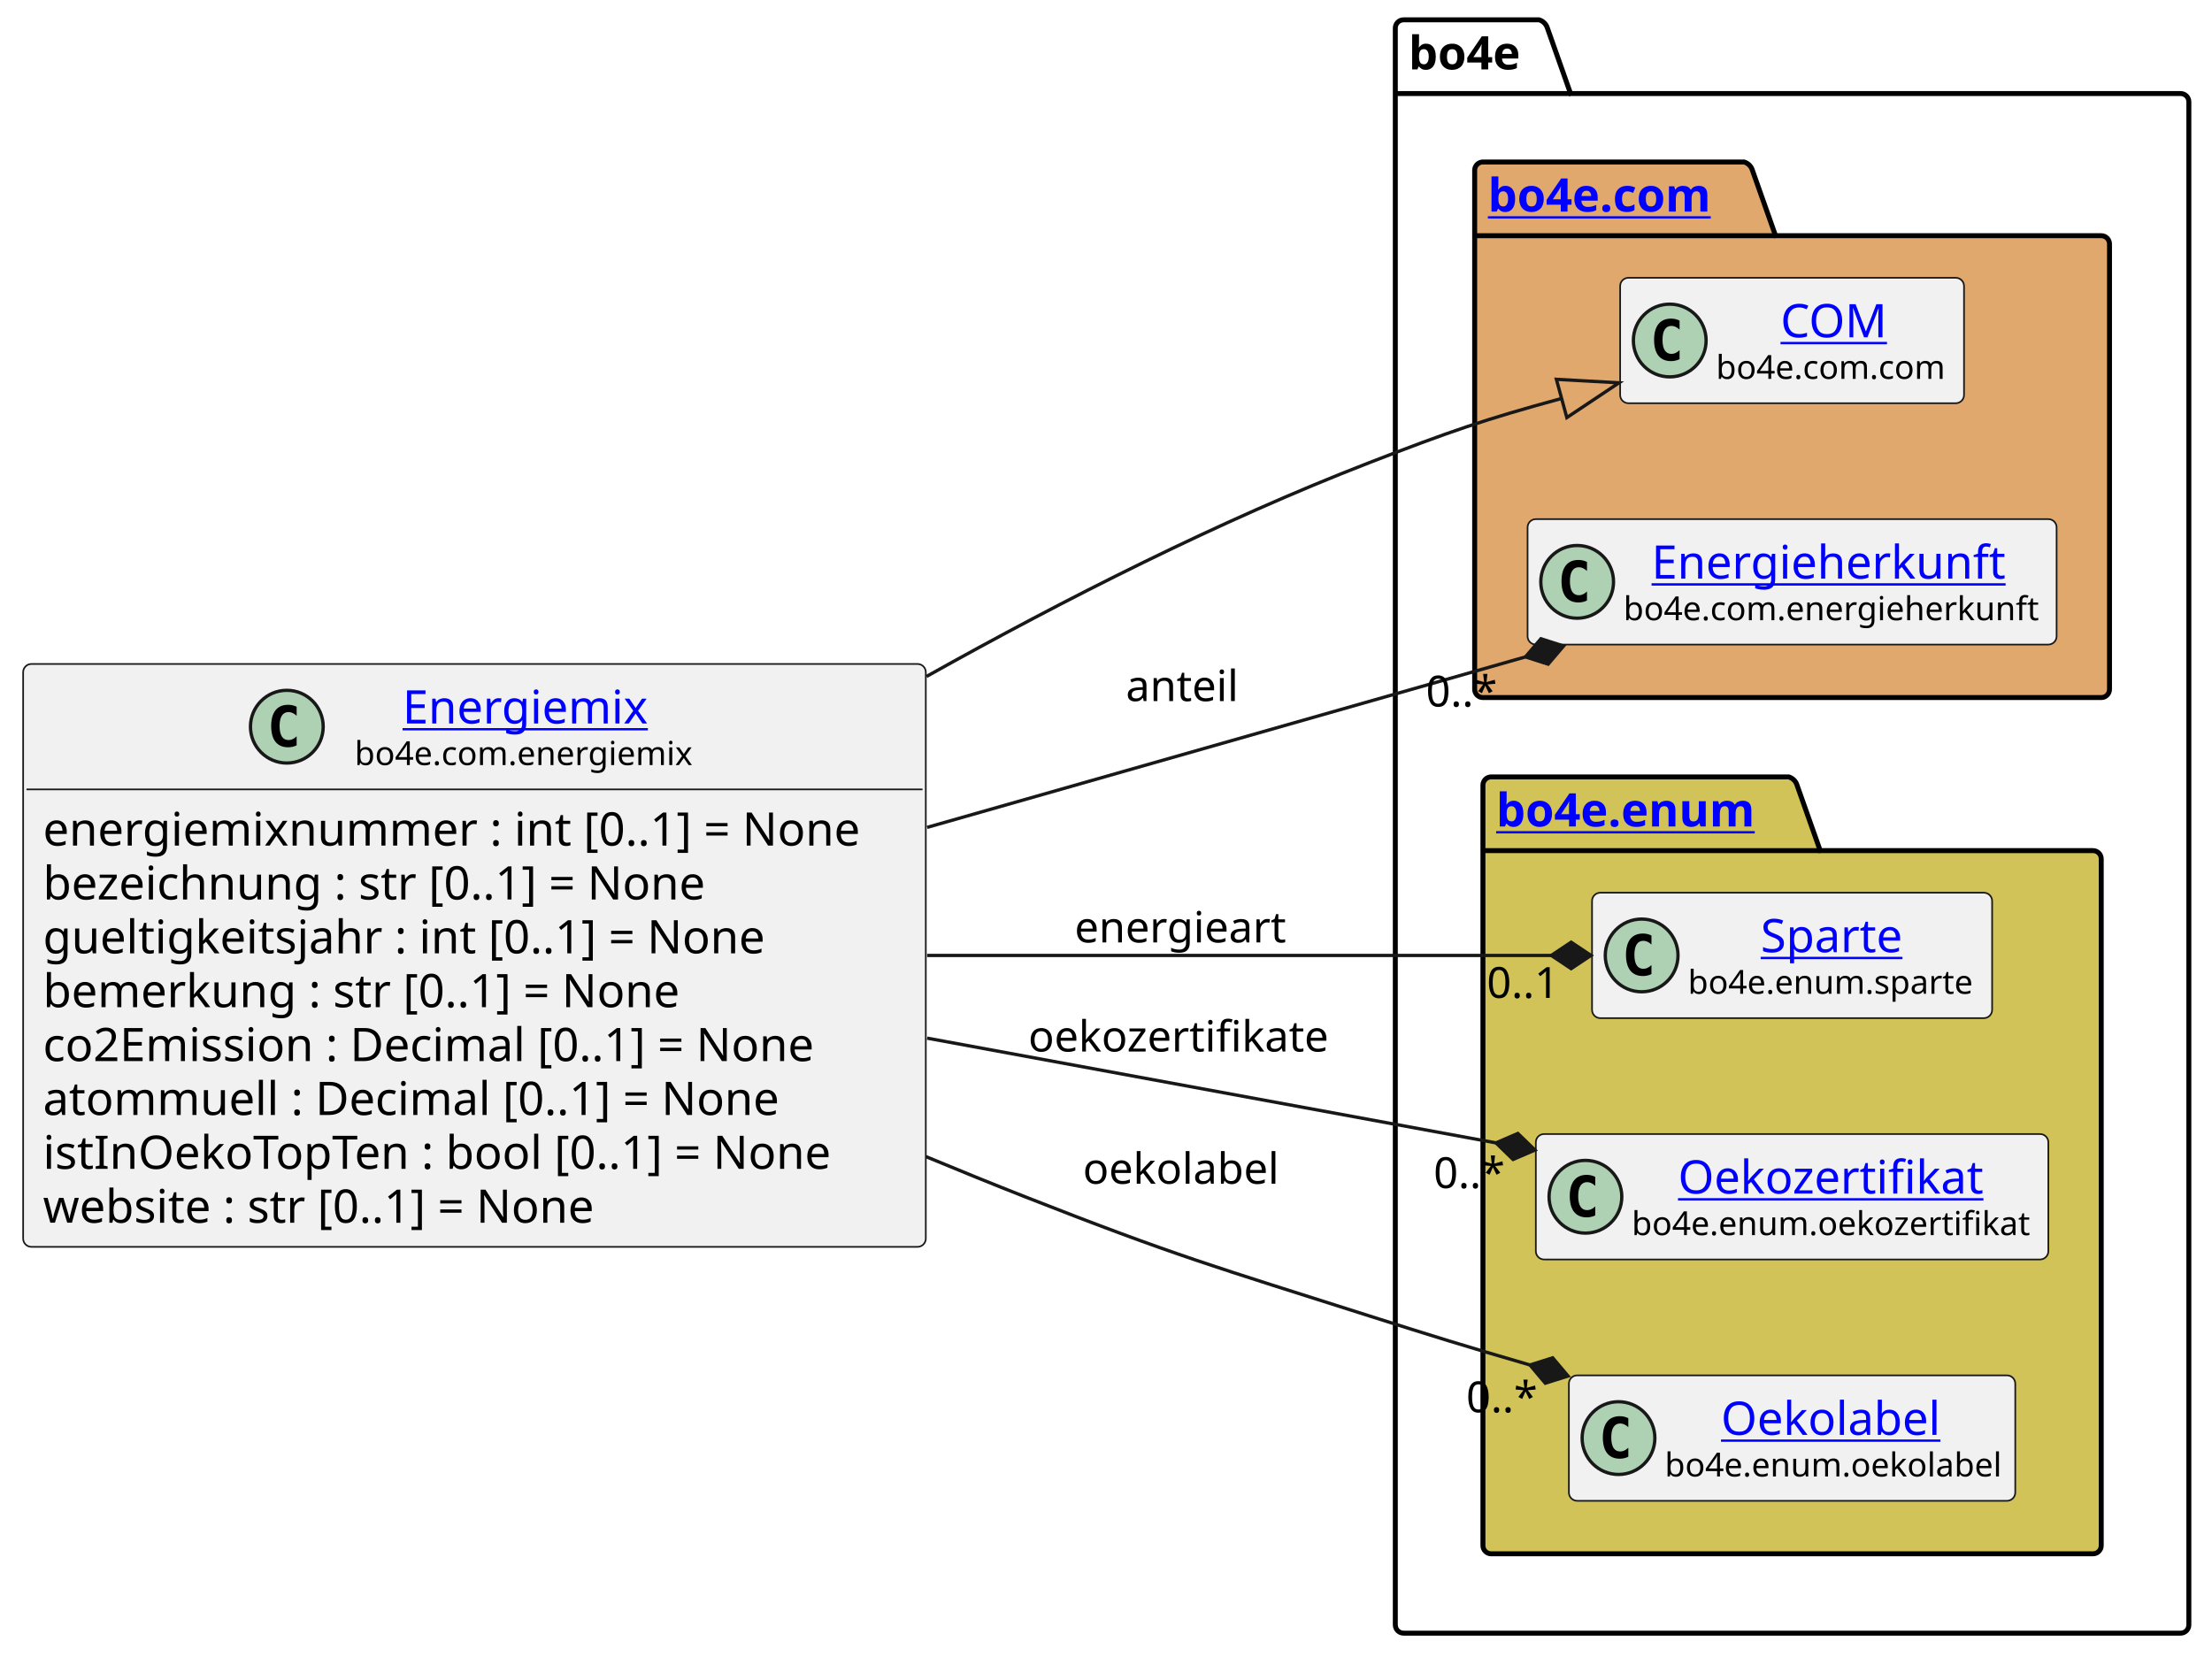
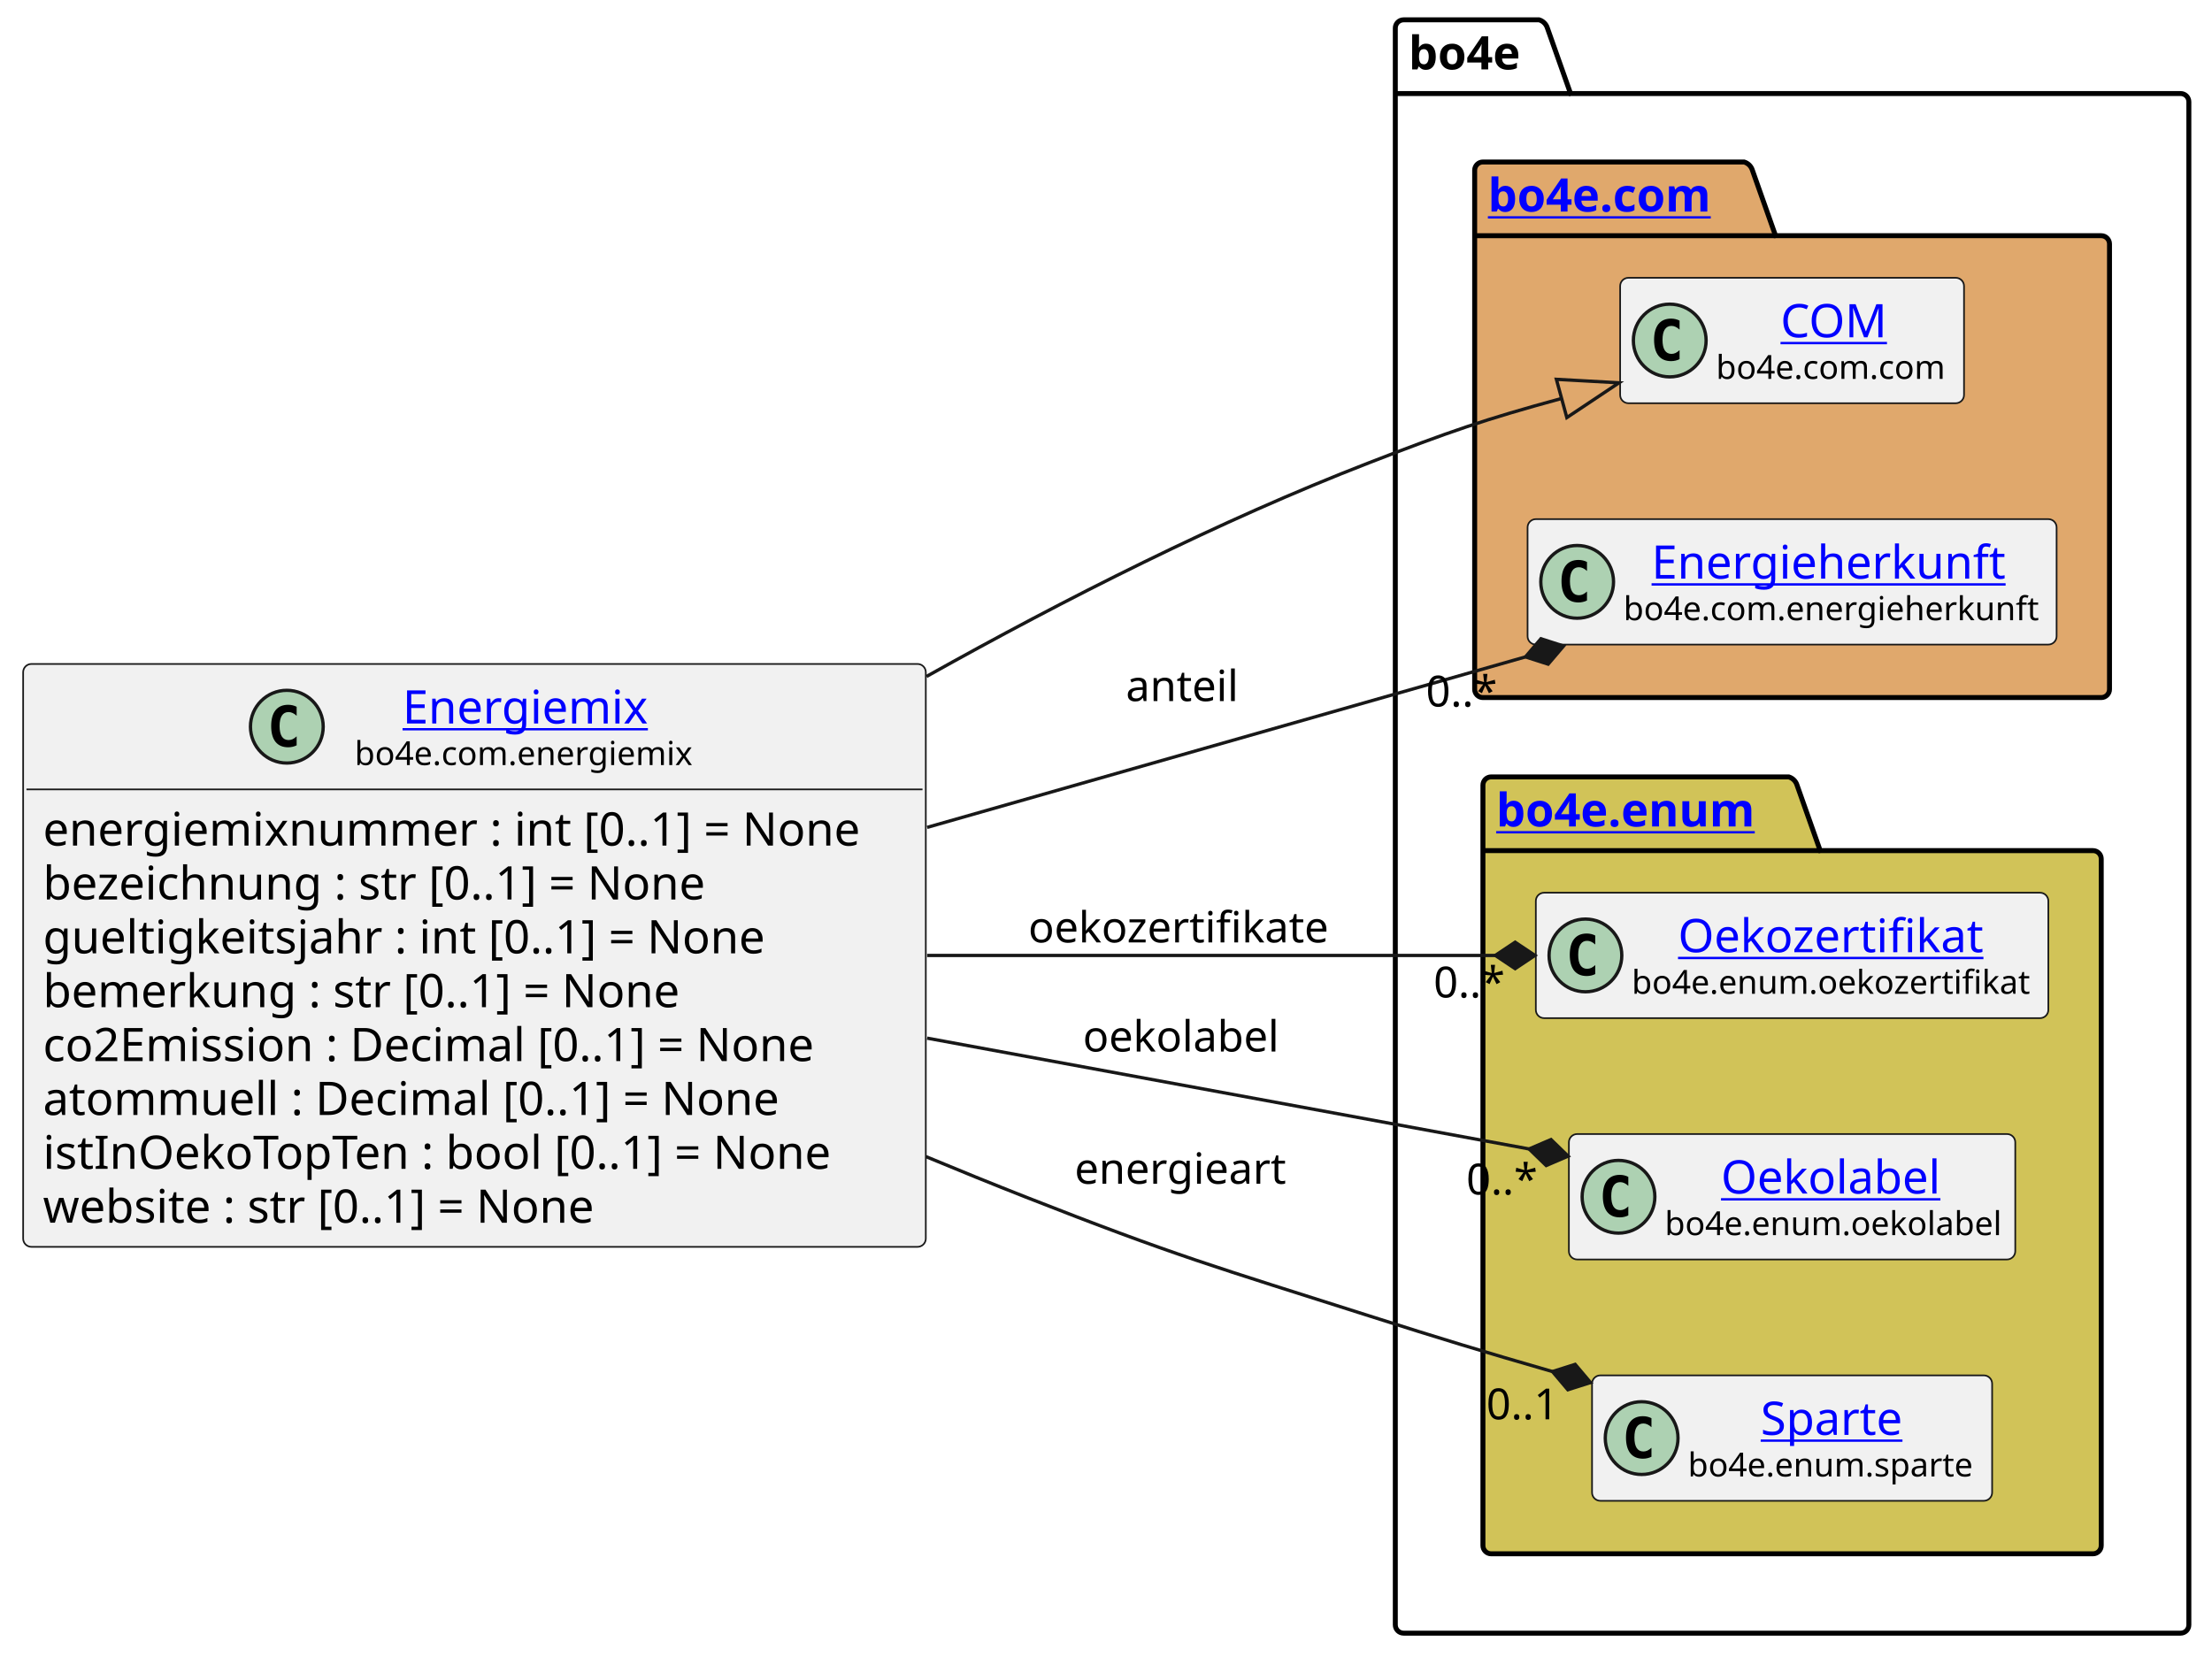
<svg xmlns="http://www.w3.org/2000/svg" xmlns:xlink="http://www.w3.org/1999/xlink" contentStyleType="text/css" height="501px" preserveAspectRatio="none" style="width:669px;height:501px;background:#FFFFFF;" version="1.1" viewBox="0 0 669 501" width="669px" zoomAndPan="magnify">
  <defs />
  <g>
    <g id="cluster_bo4e">
      <path d="M424.5,6 L465.5,6 A3.75,3.75 0 0 1 468,8.5 L475,28.297 L659.5,28.297 A2.5,2.5 0 0 1 662,30.797 L662,491.5 A2.5,2.5 0 0 1 659.5,494 L424.5,494 A2.5,2.5 0 0 1 422,491.5 L422,8.5 A2.5,2.5 0 0 1 424.5,6 " fill="none" style="stroke:#000000;stroke-width:1.5;" />
      <line style="stroke:#000000;stroke-width:1.5;" x1="422" x2="475" y1="28.297" y2="28.297" />
      <text fill="#000000" font-family="sans-serif" font-size="14" font-weight="bold" lengthAdjust="spacing" textLength="40" x="426" y="20.995">bo4e</text>
    </g>
    <g id="cluster_com">
      <path d="M448.5,49 L527.5,49 A3.75,3.75 0 0 1 530,51.5 L537,71.297 L635.5,71.297 A2.5,2.5 0 0 1 638,73.797 L638,208.5 A2.5,2.5 0 0 1 635.5,211 L448.5,211 A2.5,2.5 0 0 1 446,208.5 L446,51.5 A2.5,2.5 0 0 1 448.5,49 " fill="#E0A86C" style="stroke:#000000;stroke-width:1.5;" />
      <line style="stroke:#000000;stroke-width:1.5;" x1="446" x2="537" y1="71.297" y2="71.297" />
      <a href="https://bo4e.github.io/BO4E-python/latest/api/bo4e.com.html" target="_top" title="https://bo4e.github.io/BO4E-python/latest/api/bo4e.com.html" xlink:actuate="onRequest" xlink:href="https://bo4e.github.io/BO4E-python/latest/api/bo4e.com.html" xlink:show="new" xlink:title="https://bo4e.github.io/BO4E-python/latest/api/bo4e.com.html" xlink:type="simple">
        <text fill="#0000FF" font-family="sans-serif" font-size="14" font-weight="bold" lengthAdjust="spacing" text-decoration="underline" textLength="78" x="450" y="63.995">bo4e.com</text>
      </a>
    </g>
    <g id="cluster_enum">
      <path d="M451,235 L541,235 A3.75,3.75 0 0 1 543.5,237.5 L550.5,257.297 L633,257.297 A2.5,2.5 0 0 1 635.5,259.797 L635.5,467.5 A2.5,2.5 0 0 1 633,470 L451,470 A2.5,2.5 0 0 1 448.5,467.5 L448.5,237.5 A2.5,2.5 0 0 1 451,235 " fill="#D1C358" style="stroke:#000000;stroke-width:1.5;" />
      <line style="stroke:#000000;stroke-width:1.5;" x1="448.5" x2="550.5" y1="257.297" y2="257.297" />
      <a href="https://bo4e.github.io/BO4E-python/latest/api/bo4e.enum.html" target="_top" title="https://bo4e.github.io/BO4E-python/latest/api/bo4e.enum.html" xlink:actuate="onRequest" xlink:href="https://bo4e.github.io/BO4E-python/latest/api/bo4e.enum.html" xlink:show="new" xlink:title="https://bo4e.github.io/BO4E-python/latest/api/bo4e.enum.html" xlink:type="simple">
        <text fill="#0000FF" font-family="sans-serif" font-size="14" font-weight="bold" lengthAdjust="spacing" text-decoration="underline" textLength="89" x="452.5" y="249.995">bo4e.enum</text>
      </a>
    </g>
    <g id="elem_COM">
      <rect codeLine="15" fill="#F1F1F1" height="37.938" id="COM" rx="2.5" ry="2.5" style="stroke:#181818;stroke-width:0.5;" width="104" x="490" y="84.03" />
      <ellipse cx="505" cy="102.999" fill="#ADD1B2" rx="11" ry="11" style="stroke:#181818;stroke-width:1.0;" />
      <path d="M507.969,108.639 Q507.391,108.936 506.75,109.077 Q506.109,109.233 505.406,109.233 Q502.906,109.233 501.578,107.593 Q500.266,105.936 500.266,102.811 Q500.266,99.686 501.578,98.03 Q502.906,96.374 505.406,96.374 Q506.109,96.374 506.75,96.53 Q507.406,96.686 507.969,96.983 L507.969,99.702 Q507.344,99.124 506.75,98.858 Q506.156,98.577 505.531,98.577 Q504.188,98.577 503.5,99.655 Q502.812,100.718 502.812,102.811 Q502.812,104.905 503.5,105.983 Q504.188,107.046 505.531,107.046 Q506.156,107.046 506.75,106.78 Q507.344,106.499 507.969,105.921 L507.969,108.639 Z " fill="#000000" />
      <a href="https://bo4e.github.io/BO4E-python/latest/api/bo4e.com.html#bo4e.com.com.COM" target="_top" title="https://bo4e.github.io/BO4E-python/latest/api/bo4e.com.html#bo4e.com.com.COM" xlink:actuate="onRequest" xlink:href="https://bo4e.github.io/BO4E-python/latest/api/bo4e.com.html#bo4e.com.com.COM" xlink:show="new" xlink:title="https://bo4e.github.io/BO4E-python/latest/api/bo4e.com.html#bo4e.com.com.COM" xlink:type="simple">
        <text fill="#0000FF" font-family="sans-serif" font-size="14" lengthAdjust="spacing" text-decoration="underline" textLength="33" x="538.5" y="102.025">COM</text>
      </a>
      <text fill="#000000" font-family="sans-serif" font-size="10" lengthAdjust="spacing" textLength="72" x="519" y="114.609">bo4e.com.com</text>
    </g>
    <g id="elem_Energieherkunft">
      <rect codeLine="16" fill="#F1F1F1" height="37.938" id="Energieherkunft" rx="2.5" ry="2.5" style="stroke:#181818;stroke-width:0.5;" width="160" x="462" y="157.03" />
      <ellipse cx="477" cy="175.999" fill="#ADD1B2" rx="11" ry="11" style="stroke:#181818;stroke-width:1.0;" />
      <path d="M479.969,181.639 Q479.391,181.936 478.75,182.077 Q478.109,182.233 477.406,182.233 Q474.906,182.233 473.578,180.593 Q472.266,178.936 472.266,175.811 Q472.266,172.686 473.578,171.03 Q474.906,169.374 477.406,169.374 Q478.109,169.374 478.75,169.53 Q479.406,169.686 479.969,169.983 L479.969,172.702 Q479.344,172.124 478.75,171.858 Q478.156,171.577 477.531,171.577 Q476.188,171.577 475.5,172.655 Q474.812,173.718 474.812,175.811 Q474.812,177.905 475.5,178.983 Q476.188,180.046 477.531,180.046 Q478.156,180.046 478.75,179.78 Q479.344,179.499 479.969,178.921 L479.969,181.639 Z " fill="#000000" />
      <a href="https://bo4e.github.io/BO4E-python/latest/api/bo4e.com.html#bo4e.com.energieherkunft.Energieherkunft" target="_top" title="https://bo4e.github.io/BO4E-python/latest/api/bo4e.com.html#bo4e.com.energieherkunft.Energieherkunft" xlink:actuate="onRequest" xlink:href="https://bo4e.github.io/BO4E-python/latest/api/bo4e.com.html#bo4e.com.energieherkunft.Energieherkunft" xlink:show="new" xlink:title="https://bo4e.github.io/BO4E-python/latest/api/bo4e.com.html#bo4e.com.energieherkunft.Energieherkunft" xlink:type="simple">
        <text fill="#0000FF" font-family="sans-serif" font-size="14" lengthAdjust="spacing" text-decoration="underline" textLength="111" x="499.5" y="175.025">Energieherkunft</text>
      </a>
      <text fill="#000000" font-family="sans-serif" font-size="10" lengthAdjust="spacing" textLength="128" x="491" y="187.609">bo4e.com.energieherkunft</text>
    </g>
-     <g id="elem_Sparte">
-       <rect codeLine="19" fill="#F1F1F1" height="37.938" id="Sparte" rx="2.5" ry="2.5" style="stroke:#181818;stroke-width:0.5;" width="121" x="481.5" y="270.03" />
-       <ellipse cx="496.5" cy="288.999" fill="#ADD1B2" rx="11" ry="11" style="stroke:#181818;stroke-width:1.0;" />
-       <path d="M499.469,294.639 Q498.891,294.936 498.25,295.077 Q497.609,295.233 496.906,295.233 Q494.406,295.233 493.078,293.592 Q491.766,291.936 491.766,288.811 Q491.766,285.686 493.078,284.03 Q494.406,282.374 496.906,282.374 Q497.609,282.374 498.25,282.53 Q498.906,282.686 499.469,282.983 L499.469,285.702 Q498.844,285.124 498.25,284.858 Q497.656,284.577 497.031,284.577 Q495.688,284.577 495,285.655 Q494.312,286.717 494.312,288.811 Q494.312,290.905 495,291.983 Q495.688,293.046 497.031,293.046 Q497.656,293.046 498.25,292.78 Q498.844,292.499 499.469,291.921 L499.469,294.639 Z " fill="#000000" />
-       <a href="https://bo4e.github.io/BO4E-python/latest/api/bo4e.enum.html#bo4e.enum.sparte.Sparte" target="_top" title="https://bo4e.github.io/BO4E-python/latest/api/bo4e.enum.html#bo4e.enum.sparte.Sparte" xlink:actuate="onRequest" xlink:href="https://bo4e.github.io/BO4E-python/latest/api/bo4e.enum.html#bo4e.enum.sparte.Sparte" xlink:show="new" xlink:title="https://bo4e.github.io/BO4E-python/latest/api/bo4e.enum.html#bo4e.enum.sparte.Sparte" xlink:type="simple">
-         <text fill="#0000FF" font-family="sans-serif" font-size="14" lengthAdjust="spacing" text-decoration="underline" textLength="45" x="532.5" y="288.025">Sparte</text>
+     <g id="elem_Oekozertifikat">
+       <rect codeLine="19" fill="#F1F1F1" height="37.938" id="Oekozertifikat" rx="2.5" ry="2.5" style="stroke:#181818;stroke-width:0.5;" width="155" x="464.5" y="270.03" />
+       <ellipse cx="479.5" cy="288.999" fill="#ADD1B2" rx="11" ry="11" style="stroke:#181818;stroke-width:1.0;" />
+       <path d="M482.469,294.639 Q481.891,294.936 481.25,295.077 Q480.609,295.233 479.906,295.233 Q477.406,295.233 476.078,293.592 Q474.766,291.936 474.766,288.811 Q474.766,285.686 476.078,284.03 Q477.406,282.374 479.906,282.374 Q480.609,282.374 481.25,282.53 Q481.906,282.686 482.469,282.983 L482.469,285.702 Q481.844,285.124 481.25,284.858 Q480.656,284.577 480.031,284.577 Q478.688,284.577 478,285.655 Q477.312,286.717 477.312,288.811 Q477.312,290.905 478,291.983 Q478.688,293.046 480.031,293.046 Q480.656,293.046 481.25,292.78 Q481.844,292.499 482.469,291.921 L482.469,294.639 Z " fill="#000000" />
+       <a href="https://bo4e.github.io/BO4E-python/latest/api/bo4e.enum.html#bo4e.enum.oekozertifikat.Oekozertifikat" target="_top" title="https://bo4e.github.io/BO4E-python/latest/api/bo4e.enum.html#bo4e.enum.oekozertifikat.Oekozertifikat" xlink:actuate="onRequest" xlink:href="https://bo4e.github.io/BO4E-python/latest/api/bo4e.enum.html#bo4e.enum.oekozertifikat.Oekozertifikat" xlink:show="new" xlink:title="https://bo4e.github.io/BO4E-python/latest/api/bo4e.enum.html#bo4e.enum.oekozertifikat.Oekozertifikat" xlink:type="simple">
+         <text fill="#0000FF" font-family="sans-serif" font-size="14" lengthAdjust="spacing" text-decoration="underline" textLength="95" x="507.5" y="288.025">Oekozertifikat</text>
      </a>
-       <text fill="#000000" font-family="sans-serif" font-size="10" lengthAdjust="spacing" textLength="89" x="510.5" y="300.609">bo4e.enum.sparte</text>
-     </g>
-     <g id="elem_Oekozertifikat">
-       <rect codeLine="20" fill="#F1F1F1" height="37.938" id="Oekozertifikat" rx="2.5" ry="2.5" style="stroke:#181818;stroke-width:0.5;" width="155" x="464.5" y="343.03" />
-       <ellipse cx="479.5" cy="361.999" fill="#ADD1B2" rx="11" ry="11" style="stroke:#181818;stroke-width:1.0;" />
-       <path d="M482.469,367.639 Q481.891,367.936 481.25,368.077 Q480.609,368.233 479.906,368.233 Q477.406,368.233 476.078,366.592 Q474.766,364.936 474.766,361.811 Q474.766,358.686 476.078,357.03 Q477.406,355.374 479.906,355.374 Q480.609,355.374 481.25,355.53 Q481.906,355.686 482.469,355.983 L482.469,358.702 Q481.844,358.124 481.25,357.858 Q480.656,357.577 480.031,357.577 Q478.688,357.577 478,358.655 Q477.312,359.717 477.312,361.811 Q477.312,363.905 478,364.983 Q478.688,366.046 480.031,366.046 Q480.656,366.046 481.25,365.78 Q481.844,365.499 482.469,364.921 L482.469,367.639 Z " fill="#000000" />
-       <a href="https://bo4e.github.io/BO4E-python/latest/api/bo4e.enum.html#bo4e.enum.oekozertifikat.Oekozertifikat" target="_top" title="https://bo4e.github.io/BO4E-python/latest/api/bo4e.enum.html#bo4e.enum.oekozertifikat.Oekozertifikat" xlink:actuate="onRequest" xlink:href="https://bo4e.github.io/BO4E-python/latest/api/bo4e.enum.html#bo4e.enum.oekozertifikat.Oekozertifikat" xlink:show="new" xlink:title="https://bo4e.github.io/BO4E-python/latest/api/bo4e.enum.html#bo4e.enum.oekozertifikat.Oekozertifikat" xlink:type="simple">
-         <text fill="#0000FF" font-family="sans-serif" font-size="14" lengthAdjust="spacing" text-decoration="underline" textLength="95" x="507.5" y="361.025">Oekozertifikat</text>
-       </a>
-       <text fill="#000000" font-family="sans-serif" font-size="10" lengthAdjust="spacing" textLength="123" x="493.5" y="373.609">bo4e.enum.oekozertifikat</text>
+       <text fill="#000000" font-family="sans-serif" font-size="10" lengthAdjust="spacing" textLength="123" x="493.5" y="300.609">bo4e.enum.oekozertifikat</text>
    </g>
    <g id="elem_Oekolabel">
-       <rect codeLine="21" fill="#F1F1F1" height="37.938" id="Oekolabel" rx="2.5" ry="2.5" style="stroke:#181818;stroke-width:0.5;" width="135" x="474.5" y="416.03" />
-       <ellipse cx="489.5" cy="434.999" fill="#ADD1B2" rx="11" ry="11" style="stroke:#181818;stroke-width:1.0;" />
-       <path d="M492.469,440.639 Q491.891,440.936 491.25,441.077 Q490.609,441.233 489.906,441.233 Q487.406,441.233 486.078,439.592 Q484.766,437.936 484.766,434.811 Q484.766,431.686 486.078,430.03 Q487.406,428.374 489.906,428.374 Q490.609,428.374 491.25,428.53 Q491.906,428.686 492.469,428.983 L492.469,431.702 Q491.844,431.124 491.25,430.858 Q490.656,430.577 490.031,430.577 Q488.688,430.577 488,431.655 Q487.312,432.717 487.312,434.811 Q487.312,436.905 488,437.983 Q488.688,439.046 490.031,439.046 Q490.656,439.046 491.25,438.78 Q491.844,438.499 492.469,437.921 L492.469,440.639 Z " fill="#000000" />
+       <rect codeLine="20" fill="#F1F1F1" height="37.938" id="Oekolabel" rx="2.5" ry="2.5" style="stroke:#181818;stroke-width:0.5;" width="135" x="474.5" y="343.03" />
+       <ellipse cx="489.5" cy="361.999" fill="#ADD1B2" rx="11" ry="11" style="stroke:#181818;stroke-width:1.0;" />
+       <path d="M492.469,367.639 Q491.891,367.936 491.25,368.077 Q490.609,368.233 489.906,368.233 Q487.406,368.233 486.078,366.592 Q484.766,364.936 484.766,361.811 Q484.766,358.686 486.078,357.03 Q487.406,355.374 489.906,355.374 Q490.609,355.374 491.25,355.53 Q491.906,355.686 492.469,355.983 L492.469,358.702 Q491.844,358.124 491.25,357.858 Q490.656,357.577 490.031,357.577 Q488.688,357.577 488,358.655 Q487.312,359.717 487.312,361.811 Q487.312,363.905 488,364.983 Q488.688,366.046 490.031,366.046 Q490.656,366.046 491.25,365.78 Q491.844,365.499 492.469,364.921 L492.469,367.639 Z " fill="#000000" />
      <a href="https://bo4e.github.io/BO4E-python/latest/api/bo4e.enum.html#bo4e.enum.oekolabel.Oekolabel" target="_top" title="https://bo4e.github.io/BO4E-python/latest/api/bo4e.enum.html#bo4e.enum.oekolabel.Oekolabel" xlink:actuate="onRequest" xlink:href="https://bo4e.github.io/BO4E-python/latest/api/bo4e.enum.html#bo4e.enum.oekolabel.Oekolabel" xlink:show="new" xlink:title="https://bo4e.github.io/BO4E-python/latest/api/bo4e.enum.html#bo4e.enum.oekolabel.Oekolabel" xlink:type="simple">
-         <text fill="#0000FF" font-family="sans-serif" font-size="14" lengthAdjust="spacing" text-decoration="underline" textLength="69" x="520.5" y="434.025">Oekolabel</text>
+         <text fill="#0000FF" font-family="sans-serif" font-size="14" lengthAdjust="spacing" text-decoration="underline" textLength="69" x="520.5" y="361.025">Oekolabel</text>
      </a>
-       <text fill="#000000" font-family="sans-serif" font-size="10" lengthAdjust="spacing" textLength="103" x="503.5" y="446.609">bo4e.enum.oekolabel</text>
+       <text fill="#000000" font-family="sans-serif" font-size="10" lengthAdjust="spacing" textLength="103" x="503.5" y="373.609">bo4e.enum.oekolabel</text>
+     </g>
+     <g id="elem_Sparte">
+       <rect codeLine="21" fill="#F1F1F1" height="37.938" id="Sparte" rx="2.5" ry="2.5" style="stroke:#181818;stroke-width:0.5;" width="121" x="481.5" y="416.03" />
+       <ellipse cx="496.5" cy="434.999" fill="#ADD1B2" rx="11" ry="11" style="stroke:#181818;stroke-width:1.0;" />
+       <path d="M499.469,440.639 Q498.891,440.936 498.25,441.077 Q497.609,441.233 496.906,441.233 Q494.406,441.233 493.078,439.592 Q491.766,437.936 491.766,434.811 Q491.766,431.686 493.078,430.03 Q494.406,428.374 496.906,428.374 Q497.609,428.374 498.25,428.53 Q498.906,428.686 499.469,428.983 L499.469,431.702 Q498.844,431.124 498.25,430.858 Q497.656,430.577 497.031,430.577 Q495.688,430.577 495,431.655 Q494.312,432.717 494.312,434.811 Q494.312,436.905 495,437.983 Q495.688,439.046 497.031,439.046 Q497.656,439.046 498.25,438.78 Q498.844,438.499 499.469,437.921 L499.469,440.639 Z " fill="#000000" />
+       <a href="https://bo4e.github.io/BO4E-python/latest/api/bo4e.enum.html#bo4e.enum.sparte.Sparte" target="_top" title="https://bo4e.github.io/BO4E-python/latest/api/bo4e.enum.html#bo4e.enum.sparte.Sparte" xlink:actuate="onRequest" xlink:href="https://bo4e.github.io/BO4E-python/latest/api/bo4e.enum.html#bo4e.enum.sparte.Sparte" xlink:show="new" xlink:title="https://bo4e.github.io/BO4E-python/latest/api/bo4e.enum.html#bo4e.enum.sparte.Sparte" xlink:type="simple">
+         <text fill="#0000FF" font-family="sans-serif" font-size="14" lengthAdjust="spacing" text-decoration="underline" textLength="45" x="532.5" y="434.025">Sparte</text>
+       </a>
+       <text fill="#000000" font-family="sans-serif" font-size="10" lengthAdjust="spacing" textLength="89" x="510.5" y="446.609">bo4e.enum.sparte</text>
    </g>
    <g id="elem_Energiemix">
      <rect codeLine="3" fill="#F1F1F1" height="176.312" id="Energiemix" rx="2.5" ry="2.5" style="stroke:#181818;stroke-width:0.5;" width="273" x="7" y="200.84" />
      <ellipse cx="86.75" cy="219.809" fill="#ADD1B2" rx="11" ry="11" style="stroke:#181818;stroke-width:1.0;" />
      <path d="M89.719,225.449 Q89.141,225.746 88.5,225.887 Q87.859,226.043 87.156,226.043 Q84.656,226.043 83.328,224.403 Q82.016,222.746 82.016,219.621 Q82.016,216.496 83.328,214.84 Q84.656,213.184 87.156,213.184 Q87.859,213.184 88.5,213.34 Q89.156,213.496 89.719,213.793 L89.719,216.512 Q89.094,215.934 88.5,215.668 Q87.906,215.387 87.281,215.387 Q85.938,215.387 85.25,216.465 Q84.562,217.528 84.562,219.621 Q84.562,221.715 85.25,222.793 Q85.938,223.856 87.281,223.856 Q87.906,223.856 88.5,223.59 Q89.094,223.309 89.719,222.731 L89.719,225.449 Z " fill="#000000" />
      <a href="https://bo4e.github.io/BO4E-python/latest/api/bo4e.com.html#bo4e.com.energiemix.Energiemix" target="_top" title="https://bo4e.github.io/BO4E-python/latest/api/bo4e.com.html#bo4e.com.energiemix.Energiemix" xlink:actuate="onRequest" xlink:href="https://bo4e.github.io/BO4E-python/latest/api/bo4e.com.html#bo4e.com.energiemix.Energiemix" xlink:show="new" xlink:title="https://bo4e.github.io/BO4E-python/latest/api/bo4e.com.html#bo4e.com.energiemix.Energiemix" xlink:type="simple">
        <text fill="#0000FF" font-family="sans-serif" font-size="14" lengthAdjust="spacing" text-decoration="underline" textLength="76" x="121.75" y="218.835">Energiemix</text>
      </a>
      <text fill="#000000" font-family="sans-serif" font-size="10" lengthAdjust="spacing" textLength="105" x="107.25" y="231.419">bo4e.com.energiemix</text>
      <line style="stroke:#181818;stroke-width:0.5;" x1="8" x2="279" y1="238.778" y2="238.778" />
      <text fill="#000000" font-family="sans-serif" font-size="14" lengthAdjust="spacing" textLength="261" x="13" y="255.773">energiemixnummer : int [0..1] = None</text>
      <text fill="#000000" font-family="sans-serif" font-size="14" lengthAdjust="spacing" textLength="219" x="13" y="272.07">bezeichnung : str [0..1] = None</text>
      <text fill="#000000" font-family="sans-serif" font-size="14" lengthAdjust="spacing" textLength="232" x="13" y="288.366">gueltigkeitsjahr : int [0..1] = None</text>
      <text fill="#000000" font-family="sans-serif" font-size="14" lengthAdjust="spacing" textLength="208" x="13" y="304.663">bemerkung : str [0..1] = None</text>
      <text fill="#000000" font-family="sans-serif" font-size="14" lengthAdjust="spacing" textLength="253" x="13" y="320.96">co2Emission : Decimal [0..1] = None</text>
      <text fill="#000000" font-family="sans-serif" font-size="14" lengthAdjust="spacing" textLength="237" x="13" y="337.257">atommuell : Decimal [0..1] = None</text>
      <text fill="#000000" font-family="sans-serif" font-size="14" lengthAdjust="spacing" textLength="259" x="13" y="353.554">istInOekoTopTen : bool [0..1] = None</text>
      <text fill="#000000" font-family="sans-serif" font-size="14" lengthAdjust="spacing" textLength="182" x="13" y="369.851">website : str [0..1] = None</text>
    </g>
    <g id="link_Energiemix_COM">
      <path codeLine="24" d="M280.21,204.62 C321.99,181.23 368.89,157.48 414,140 C438.41,130.54 448.904,126.907 472.294,120.527 " fill="none" id="Energiemix-to-COM" style="stroke:#181818;stroke-width:1.0;" />
      <polygon fill="none" points="489.66,115.79,470.716,114.738,473.873,126.315,489.66,115.79" style="stroke:#181818;stroke-width:1.0;" />
    </g>
    <g id="link_Energiemix_Sparte">
-       <path codeLine="25" d="M280.4,289 C348.77,289 416.16,289 469.18,289 " fill="none" id="Energiemix-to-Sparte" style="stroke:#181818;stroke-width:1.0;" />
-       <polygon fill="#181818" points="481.18,289,475.18,285,469.18,289,475.18,293,481.18,289" style="stroke:#181818;stroke-width:1.0;" />
-       <text fill="#000000" font-family="sans-serif" font-size="13" lengthAdjust="spacing" textLength="66" x="325" y="285.067">energieart</text>
-       <text fill="#000000" font-family="sans-serif" font-size="13" lengthAdjust="spacing" textLength="24" x="449.67" y="301.847">0..1</text>
+       <path codeLine="25" d="M280.05,349.86 C290.15,354.06 300.21,358.15 310,362 C355.53,379.89 367.39,383.15 414,398 C435.77,404.94 448.281,408.743 469.521,414.873 " fill="none" id="Energiemix-to-Sparte" style="stroke:#181818;stroke-width:1.0;" />
+       <polygon fill="#181818" points="481.05,418.2,476.394,412.693,469.521,414.873,474.176,420.379,481.05,418.2" style="stroke:#181818;stroke-width:1.0;" />
+       <text fill="#000000" font-family="sans-serif" font-size="13" lengthAdjust="spacing" textLength="66" x="325" y="358.067">energieart</text>
+       <text fill="#000000" font-family="sans-serif" font-size="13" lengthAdjust="spacing" textLength="24" x="449.527" y="429.315">0..1</text>
    </g>
    <g id="link_Energiemix_Energieherkunft">
      <path codeLine="26" d="M280.4,250.27 C345.3,231.77 408.579,213.739 461.359,198.699 " fill="none" id="Energiemix-to-Energieherkunft" style="stroke:#181818;stroke-width:1.0;" />
      <polygon fill="#181818" points="472.9,195.41,466.034,193.207,461.359,198.699,468.226,200.901,472.9,195.41" style="stroke:#181818;stroke-width:1.0;" />
      <text fill="#000000" font-family="sans-serif" font-size="13" lengthAdjust="spacing" textLength="35" x="340.5" y="212.067">anteil</text>
      <text fill="#000000" font-family="sans-serif" font-size="13" lengthAdjust="spacing" textLength="23" x="431.261" y="213.715">0..*</text>
    </g>
    <g id="link_Energiemix_Oekozertifikat">
-       <path codeLine="27" d="M280.4,314.02 C341.82,325.33 400.338,336.108 452.438,345.698 " fill="none" id="Energiemix-to-Oekozertifikat" style="stroke:#181818;stroke-width:1.0;" />
-       <polygon fill="#181818" points="464.24,347.87,459.063,342.85,452.438,345.698,457.615,350.718,464.24,347.87" style="stroke:#181818;stroke-width:1.0;" />
-       <text fill="#000000" font-family="sans-serif" font-size="13" lengthAdjust="spacing" textLength="94" x="311" y="318.067">oekozertifikate</text>
-       <text fill="#000000" font-family="sans-serif" font-size="13" lengthAdjust="spacing" textLength="23" x="433.569" y="359.373">0..*</text>
+       <path codeLine="27" d="M280.4,289 C341.82,289 400.14,289 452.24,289 " fill="none" id="Energiemix-to-Oekozertifikat" style="stroke:#181818;stroke-width:1.0;" />
+       <polygon fill="#181818" points="464.24,289,458.24,285,452.24,289,458.24,293,464.24,289" style="stroke:#181818;stroke-width:1.0;" />
+       <text fill="#000000" font-family="sans-serif" font-size="13" lengthAdjust="spacing" textLength="94" x="311" y="285.067">oekozertifikate</text>
+       <text fill="#000000" font-family="sans-serif" font-size="13" lengthAdjust="spacing" textLength="23" x="433.569" y="301.717">0..*</text>
    </g>
    <g id="link_Energiemix_Oekolabel">
-       <path codeLine="28" d="M280.05,349.86 C290.15,354.06 300.21,358.15 310,362 C355.53,379.89 367.39,383.15 414,398 C433.48,404.2 443.237,407.222 462.717,412.882 " fill="none" id="Energiemix-to-Oekolabel" style="stroke:#181818;stroke-width:1.0;" />
-       <polygon fill="#181818" points="474.24,416.23,469.594,410.715,462.717,412.882,467.362,418.397,474.24,416.23" style="stroke:#181818;stroke-width:1.0;" />
-       <text fill="#000000" font-family="sans-serif" font-size="13" lengthAdjust="spacing" textLength="61" x="327.5" y="358.067">oekolabel</text>
-       <text fill="#000000" font-family="sans-serif" font-size="13" lengthAdjust="spacing" textLength="23" x="443.438" y="427.194">0..*</text>
+       <path codeLine="28" d="M280.4,314.02 C345.86,326.07 409.618,337.807 462.458,347.537 " fill="none" id="Energiemix-to-Oekolabel" style="stroke:#181818;stroke-width:1.0;" />
+       <polygon fill="#181818" points="474.26,349.71,469.084,344.69,462.458,347.537,467.635,352.557,474.26,349.71" style="stroke:#181818;stroke-width:1.0;" />
+       <text fill="#000000" font-family="sans-serif" font-size="13" lengthAdjust="spacing" textLength="61" x="327.5" y="318.067">oekolabel</text>
+       <text fill="#000000" font-family="sans-serif" font-size="13" lengthAdjust="spacing" textLength="23" x="443.46" y="361.312">0..*</text>
    </g>
  </g>
</svg>
